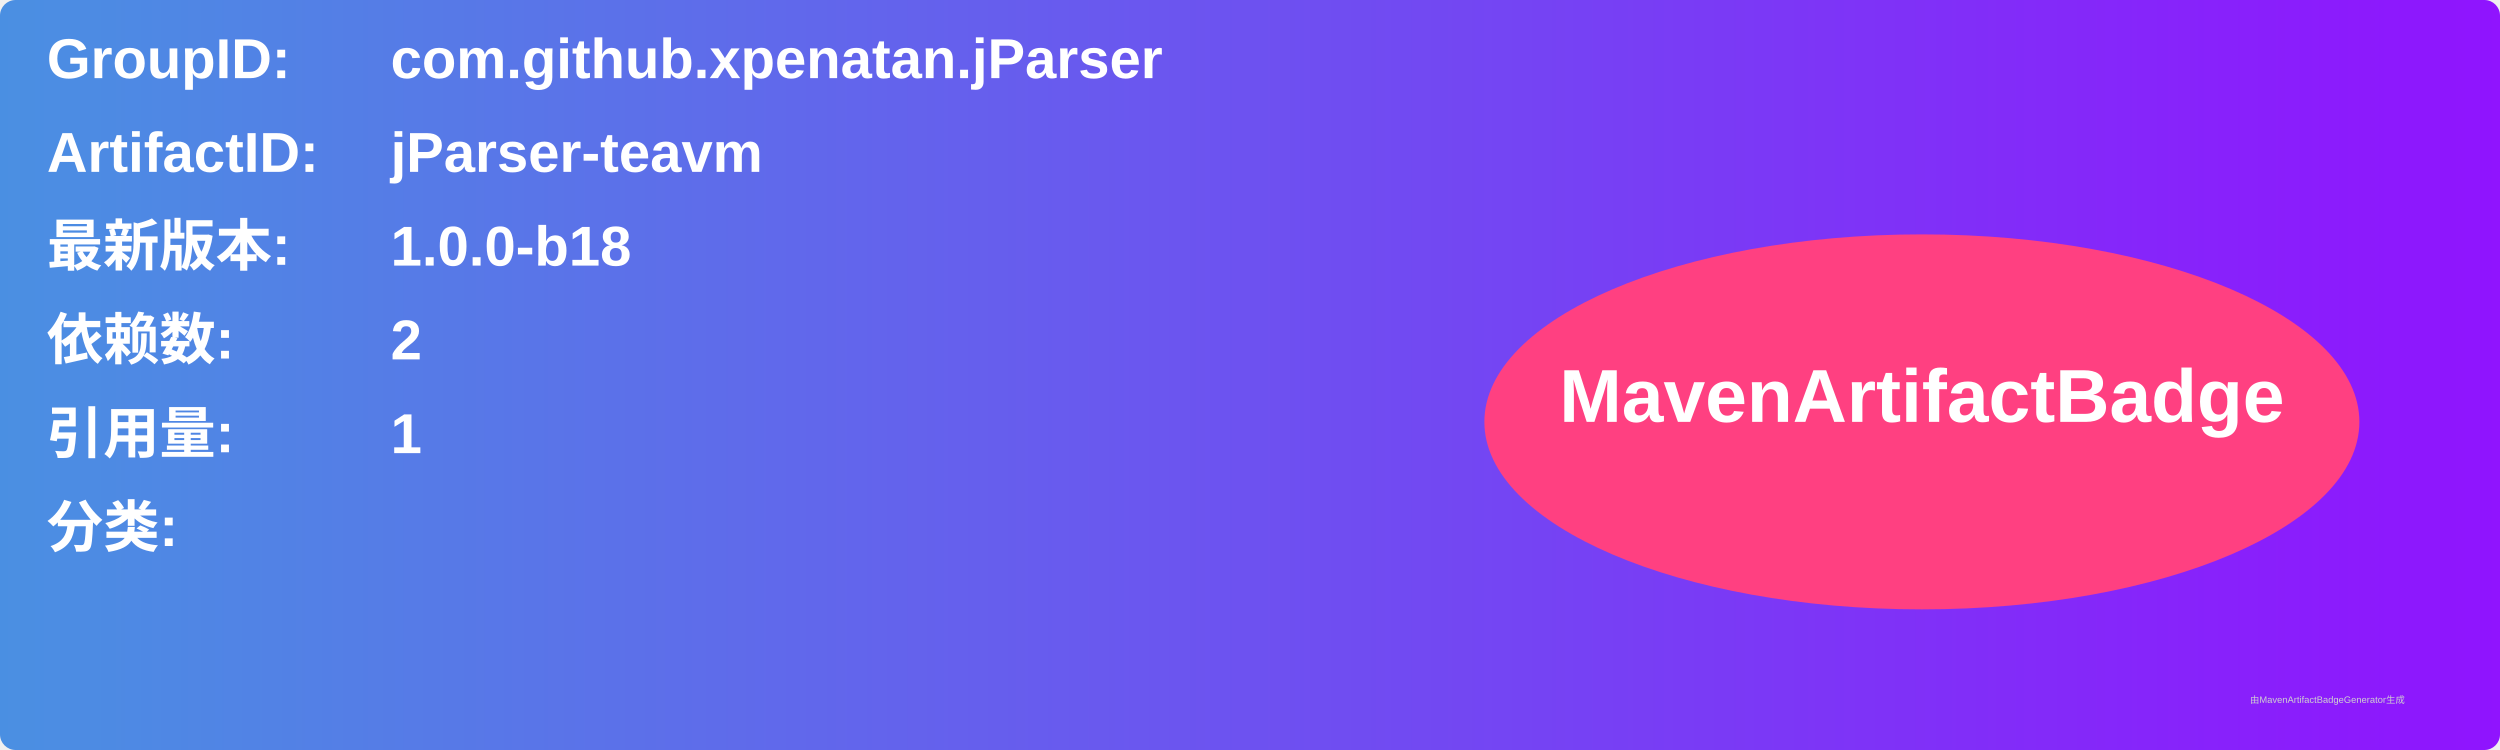
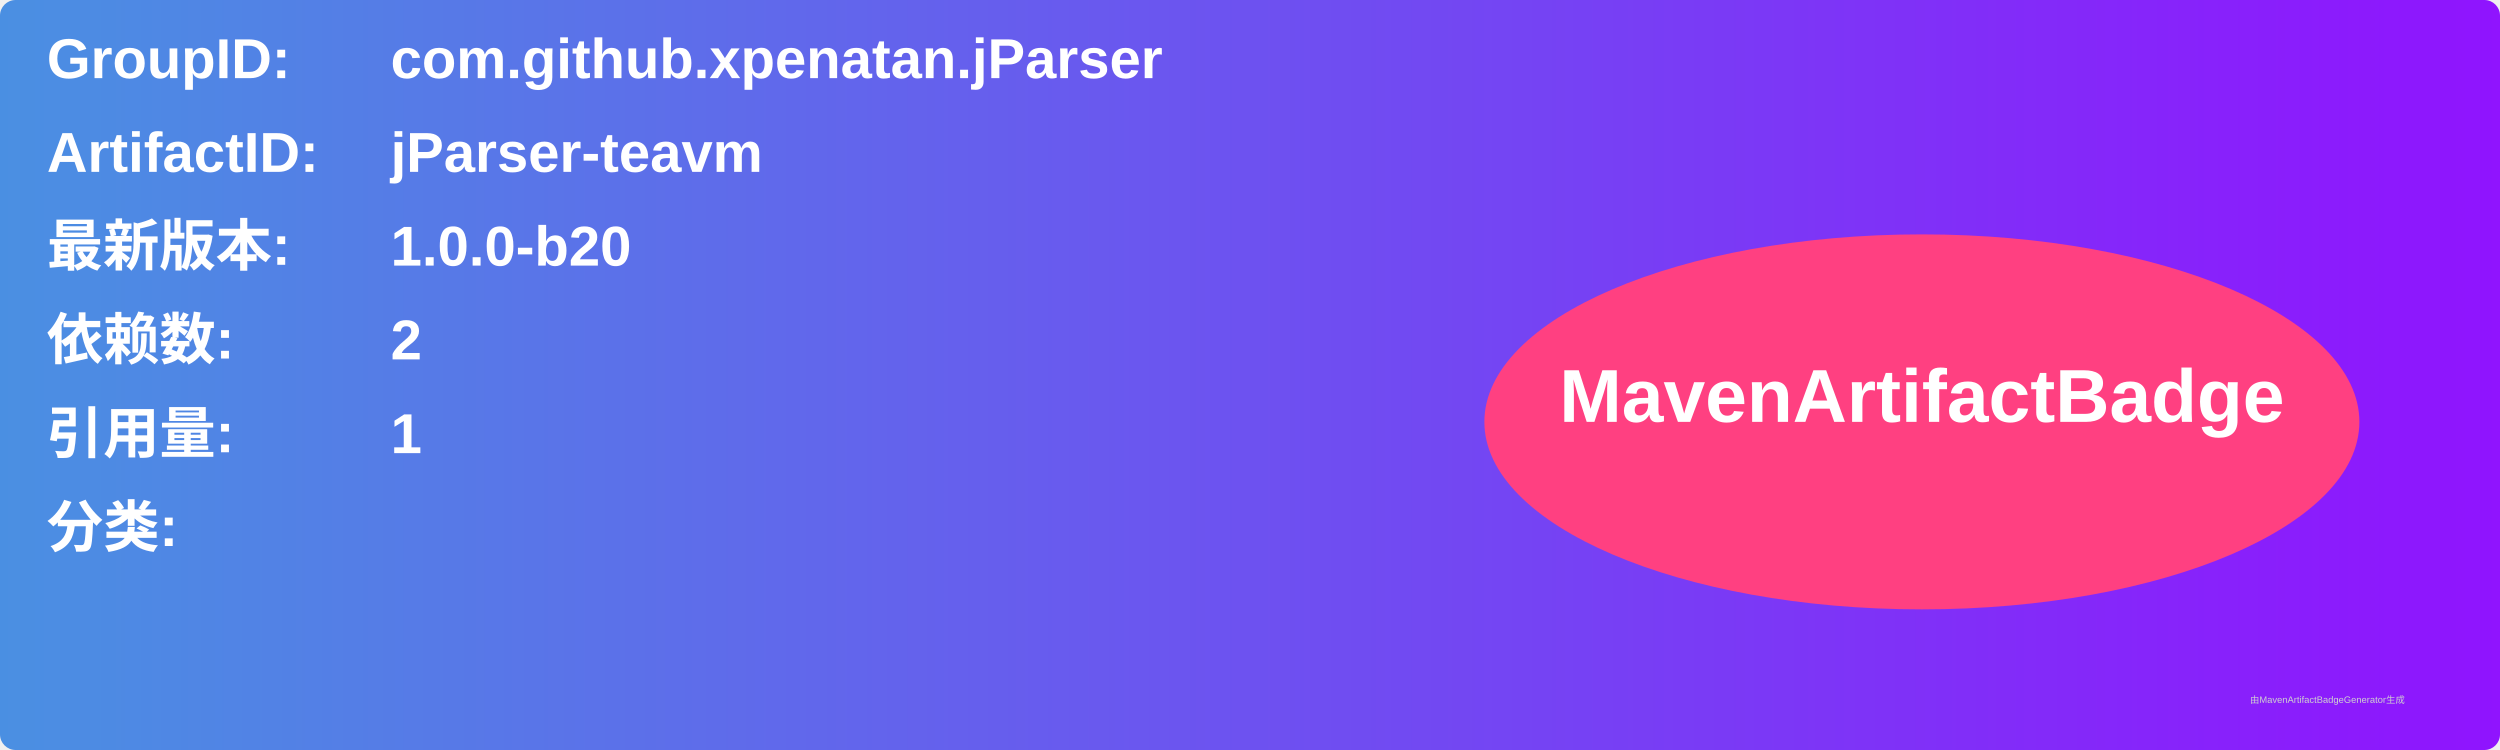
<svg xmlns="http://www.w3.org/2000/svg" width="800" height="240" viewBox="0 0 800 240">
  <linearGradient id="grad" x1="0%" y1="0%" x2="100%" y2="0%">
    <stop offset="0%" stop-color="#4a90e2" />
    <stop offset="100%" stop-color="#9013fe" />
  </linearGradient>
  <rect width="100%" height="100%" rx="5" ry="5" fill="url(#grad)" />
  <g transform="translate(15, 15)">
    <text x="0" y="10" font-family="Arial" font-size="18" fill="white" font-weight="bold" width="260">GroupID:</text>
    <text x="110" y="10" font-family="Arial" font-size="18" fill="white" font-weight="bold" width="460">com.github.xpenatan.jParser</text>
    <text x="0" y="40" font-family="Arial" font-size="18" fill="white" font-weight="bold" width="260">ArtifactID:</text>
    <text x="110" y="40" font-family="Arial" font-size="18" fill="white" font-weight="bold" width="460">jParser-teavm</text>
    <text x="0" y="70" font-family="Arial" font-size="18" fill="white" font-weight="bold">最新版本:</text>
    <text x="110" y="70" font-family="Arial" font-size="18" fill="white" font-weight="bold">
-       <tspan font-weight="bold">1.0.0-b18</tspan>
+       <tspan font-weight="bold">1.0.0-b20</tspan>
    </text>
    <text x="0" y="100" font-family="Arial" font-size="18" fill="white" font-weight="bold">依赖数: </text>
    <text x="110" y="100" font-family="Arial" font-size="18" fill="white">
      <tspan font-weight="bold">2</tspan>
    </text>
    <text x="0" y="130" font-family="Arial" font-size="18" fill="white" font-weight="bold">引用量: </text>
    <text x="110" y="130" font-family="Arial" font-size="18" fill="white">
      <tspan font-weight="bold">1</tspan>
    </text>
    <text x="0" y="160" font-family="Arial" font-size="18" fill="white" font-weight="bold">分类:</text>
    <text x="10" y="190" font-family="Arial" font-size="10" fill="white">
      <tspan font-weight="bold" />
    </text>
    <ellipse cx="600" cy="120" rx="140" ry="60" fill="#ff4081" />
    <text x="600" y="120" text-anchor="middle" font-family="Arial" font-size="24" fill="white" font-weight="bold">MavenArtifactBadge</text>
  </g>
  <text x="720" y="225" font-family="Arial" font-size="3" fill="#d0d0d0">由MavenArtifactBadgeGenerator生成</text>
</svg>
